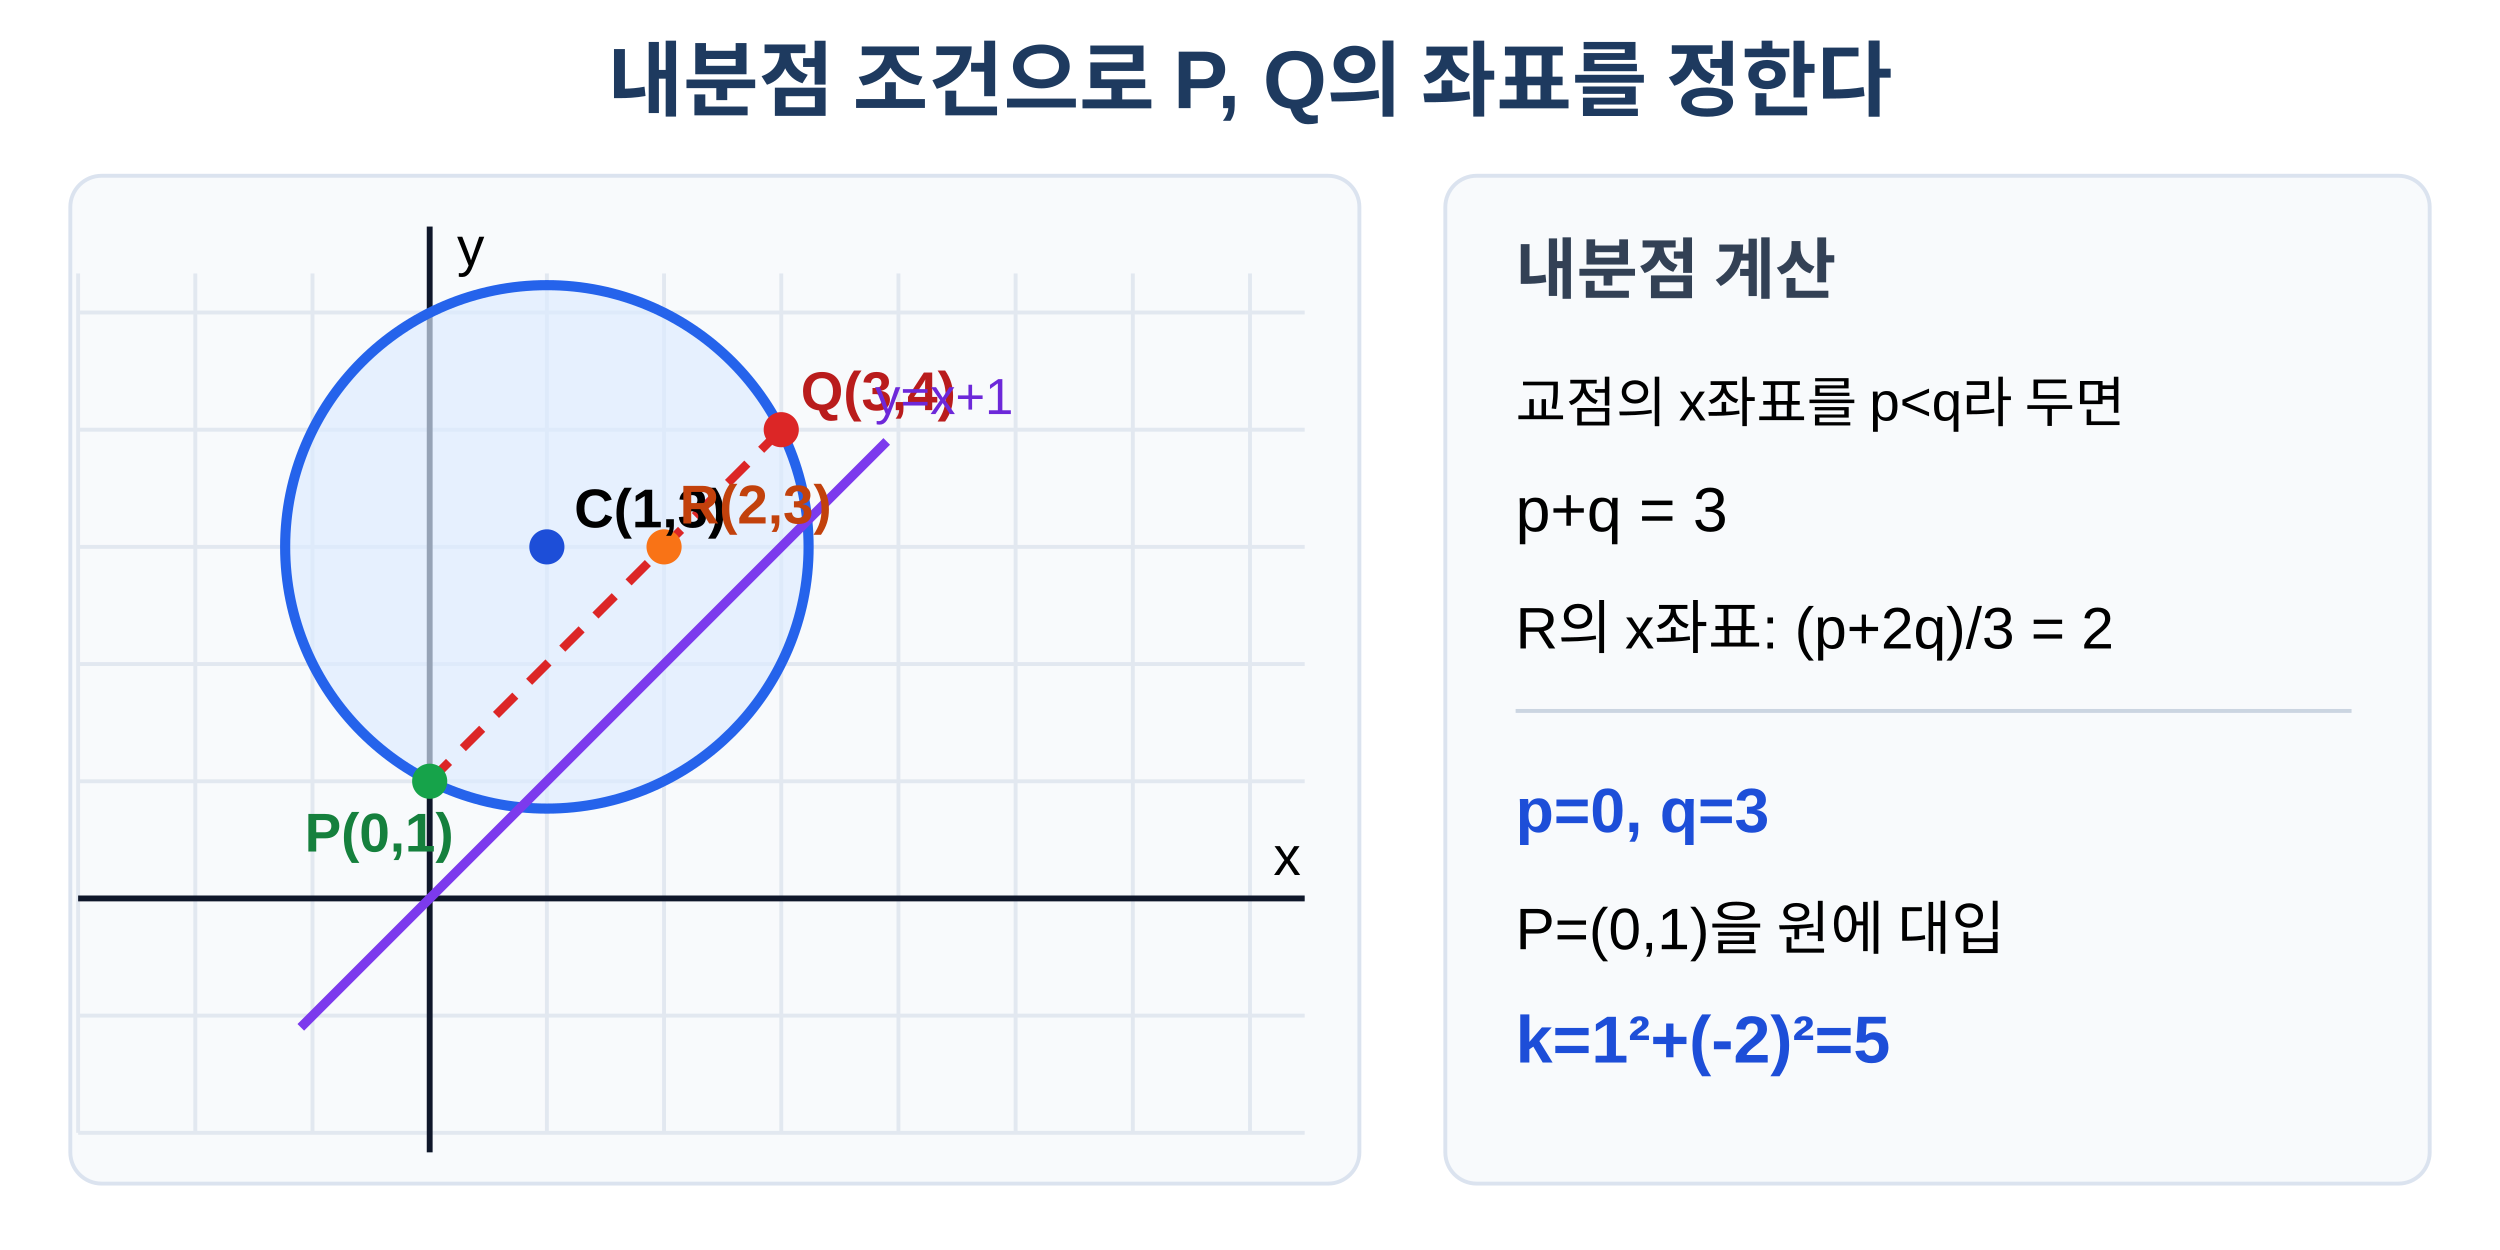
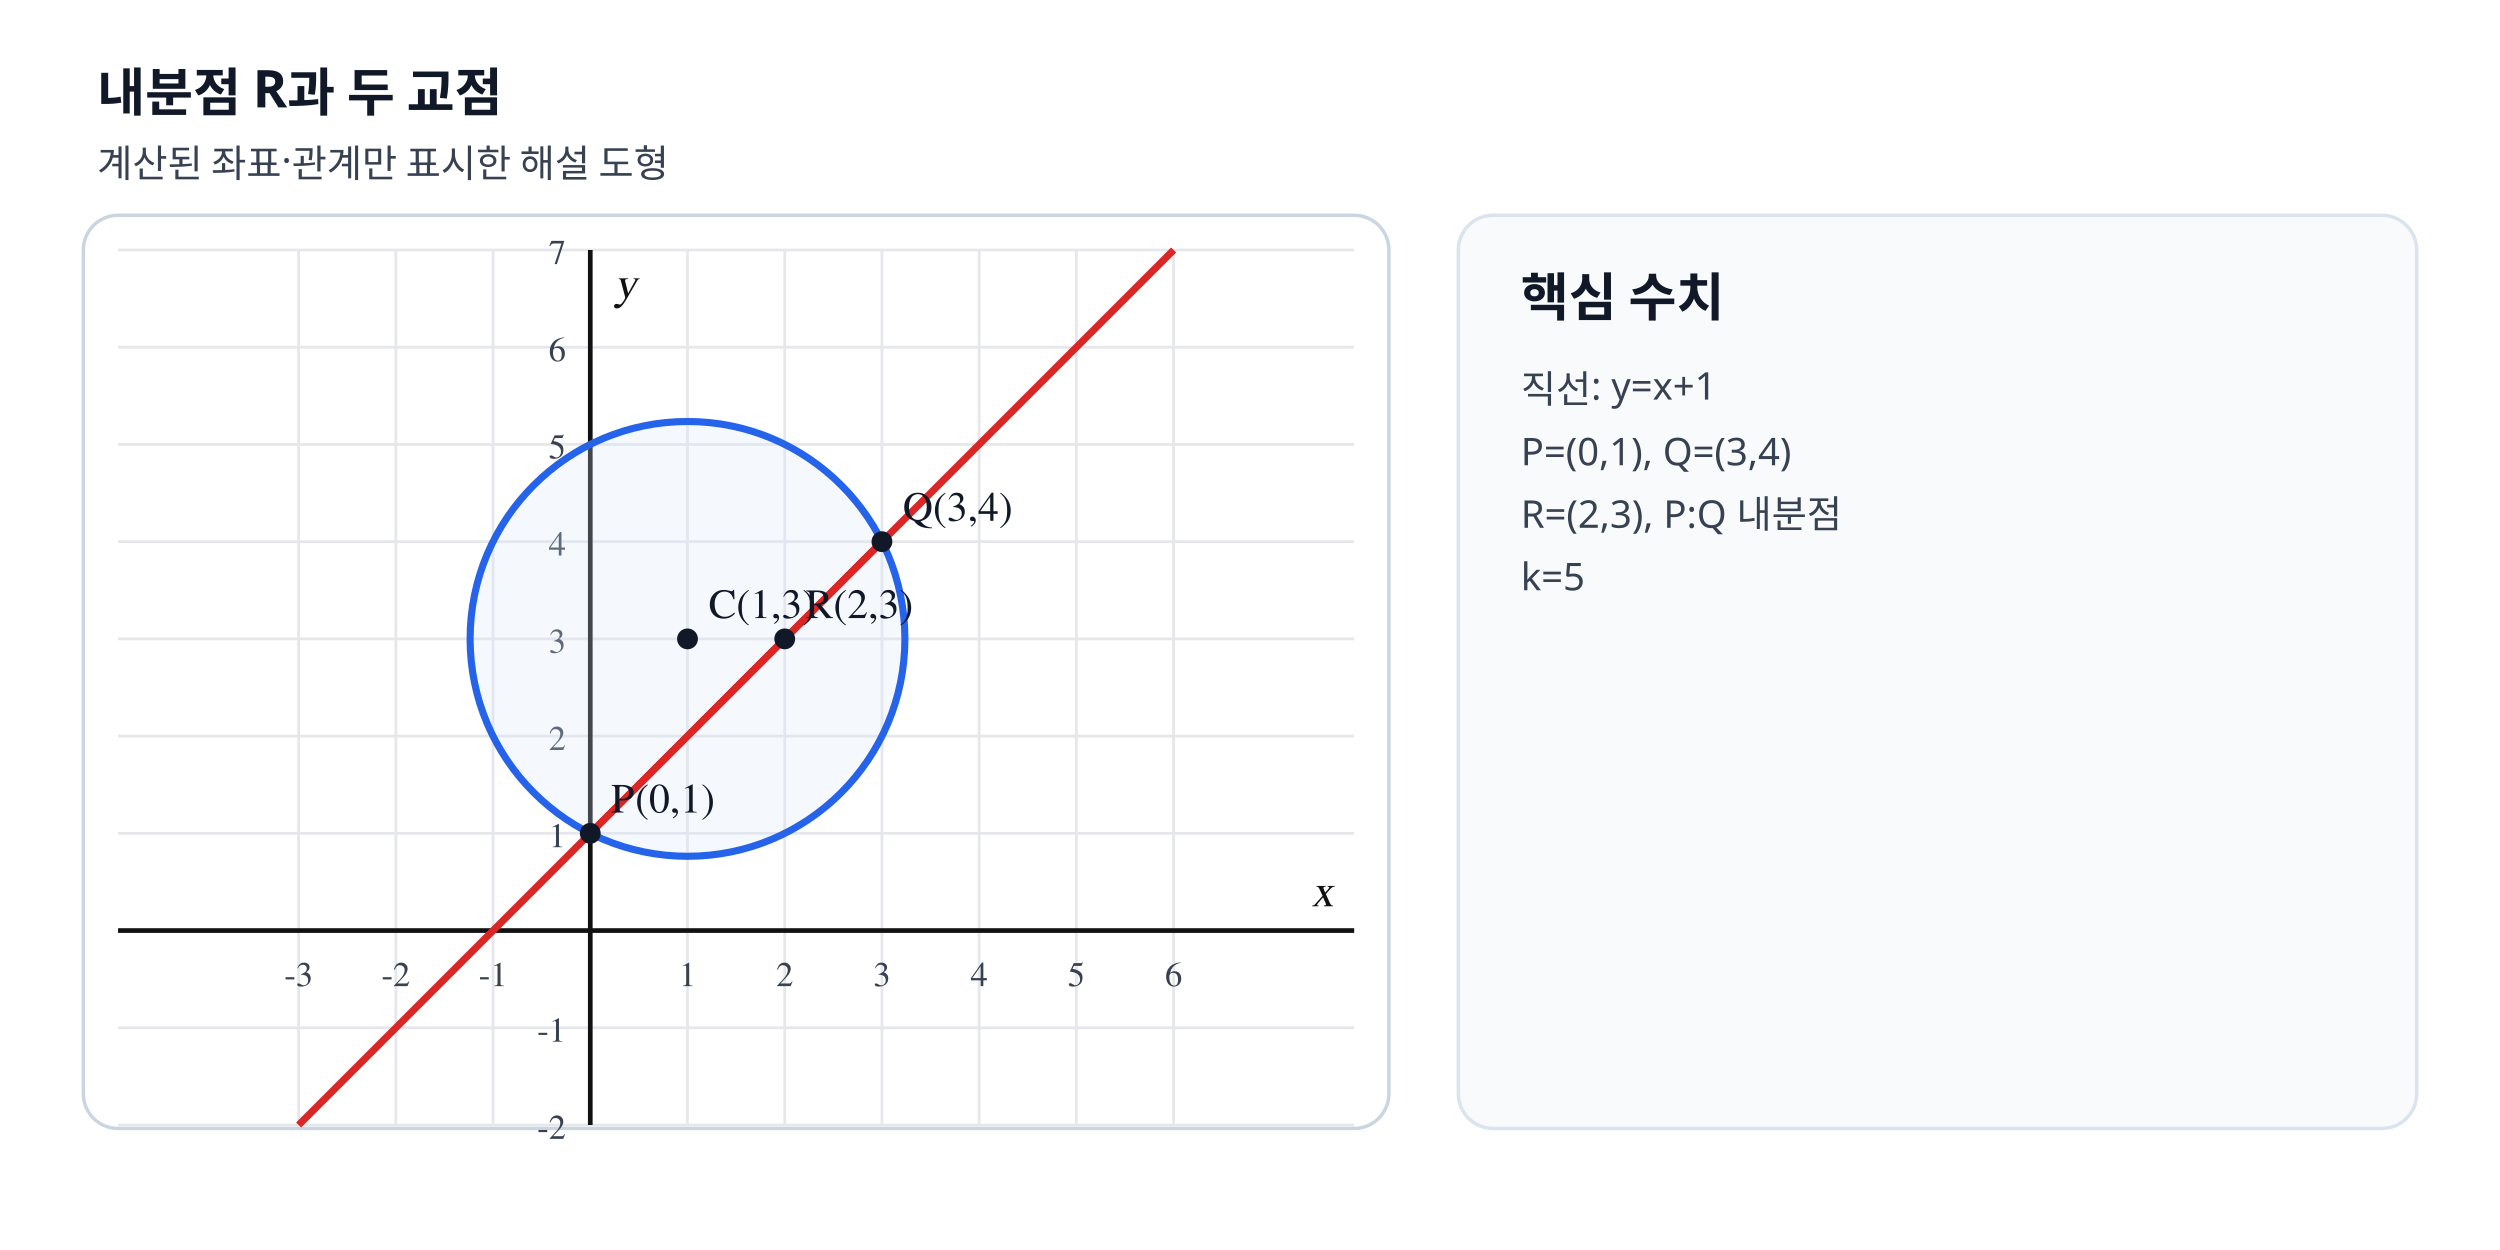
- <svg xmlns="http://www.w3.org/2000/svg" viewBox="0 0 640 320" width="640" height="320" role="img" aria-labelledby="title desc" data-scale-policy="SCHEMATIC_ALLOWED">
-   <rect width="640" height="320" fill="#fff" />
-   <text x="320" y="28" text-anchor="middle" font-family="Arial, 'Noto Sans KR', sans-serif" font-size="21" font-weight="700" fill="#1e3a5f">내분점 조건으로 P, Q의 좌표를 정한다</text>
-   <rect x="18" y="45" width="330" height="258" rx="8" fill="#f8fafc" stroke="#dbe3ef" />
-   <g stroke="#e2e8f0" stroke-width="1">
-     <line x1="20" y1="70" x2="20" y2="290" />
-     <line x1="50" y1="70" x2="50" y2="290" />
-     <line x1="80" y1="70" x2="80" y2="290" />
-     <line x1="110" y1="70" x2="110" y2="290" />
-     <line x1="140" y1="70" x2="140" y2="290" />
-     <line x1="170" y1="70" x2="170" y2="290" />
-     <line x1="200" y1="70" x2="200" y2="290" />
-     <line x1="230" y1="70" x2="230" y2="290" />
-     <line x1="260" y1="70" x2="260" y2="290" />
-     <line x1="290" y1="70" x2="290" y2="290" />
-     <line x1="320" y1="70" x2="320" y2="290" />
-     <line x1="20" y1="80" x2="334" y2="80" />
-     <line x1="20" y1="110" x2="334" y2="110" />
-     <line x1="20" y1="140" x2="334" y2="140" />
-     <line x1="20" y1="170" x2="334" y2="170" />
-     <line x1="20" y1="200" x2="334" y2="200" />
-     <line x1="20" y1="230" x2="334" y2="230" />
-     <line x1="20" y1="260" x2="334" y2="260" />
-     <line x1="20" y1="290" x2="334" y2="290" />
-   </g>
-   <line x1="20" y1="230" x2="334" y2="230" stroke="#0f172a" stroke-width="1.5" />
-   <line x1="110" y1="295" x2="110" y2="58" stroke="#0f172a" stroke-width="1.5" />
-   <text x="326" y="224" font-family="Arial, 'Noto Sans KR', sans-serif" font-size="14">x</text>
-   <text x="117" y="68" font-family="Arial, 'Noto Sans KR', sans-serif" font-size="14">y</text>
-   <circle cx="140" cy="140" r="67" fill="#dbeafe" fill-opacity=".66" stroke="#2563eb" stroke-width="2.6" />
-   <line x1="77" y1="263" x2="227" y2="113" stroke="#7c3aed" stroke-width="2.4" />
-   <line x1="110" y1="200" x2="200" y2="110" stroke="#dc2626" stroke-width="2.2" stroke-dasharray="7 5" />
-   <circle cx="140" cy="140" r="4.5" fill="#1d4ed8" />
-   <circle cx="110" cy="200" r="4.5" fill="#16a34a" />
-   <circle cx="200" cy="110" r="4.5" fill="#dc2626" />
-   <circle cx="170" cy="140" r="4.5" fill="#f97316" />
-   <text x="147" y="135" font-family="Arial, 'Noto Sans KR', sans-serif" font-size="14" font-weight="700">C(1,3)</text>
-   <text x="78" y="218" font-family="Arial, 'Noto Sans KR', sans-serif" font-size="14" font-weight="700" fill="#15803d">P(0,1)</text>
-   <text x="205" y="105" font-family="Arial, 'Noto Sans KR', sans-serif" font-size="14" font-weight="700" fill="#b91c1c">Q(3,4)</text>
-   <text x="174" y="134" font-family="Arial, 'Noto Sans KR', sans-serif" font-size="14" font-weight="700" fill="#c2410c">R(2,3)</text>
-   <text x="224" y="106" font-family="Arial, 'Noto Sans KR', sans-serif" font-size="13" fill="#6d28d9">y=x+1</text>
-   <rect x="370" y="45" width="252" height="258" rx="8" fill="#f8fafc" stroke="#dbe3ef" />
-   <text x="388" y="75" font-family="Arial, 'Noto Sans KR', sans-serif" font-size="17" font-weight="700" fill="#334155">내분점 계산</text>
-   <text x="388" y="108" font-family="Arial, 'Noto Sans KR', sans-serif" font-size="14">교점의 x좌표를 p&lt;q라 두면</text>
-   <text x="388" y="136" font-family="Arial, 'Noto Sans KR', sans-serif" font-size="16">p+q = 3</text>
-   <text x="388" y="166" font-family="Arial, 'Noto Sans KR', sans-serif" font-size="15">R의 x좌표: (p+2q)/3 = 2</text>
-   <line x1="388" y1="182" x2="602" y2="182" stroke="#cbd5e1" />
-   <text x="388" y="213" font-family="Arial, 'Noto Sans KR', sans-serif" font-size="16" font-weight="700" fill="#1d4ed8">p=0,  q=3</text>
-   <text x="388" y="243" font-family="Arial, 'Noto Sans KR', sans-serif" font-size="15">P=(0,1)을 원에 대입</text>
-   <text x="388" y="272" font-family="Arial, 'Noto Sans KR', sans-serif" font-size="17" font-weight="700" fill="#1d4ed8">k=1²+(-2)²=5</text>
+ <svg xmlns="http://www.w3.org/2000/svg" viewBox="0 0 720 360" width="720" height="360" preserveAspectRatio="xMidYMid meet" role="img" data-geometry-mode="COORDINATE_GEOMETRY_HYBRID" data-geometry-style-version="AP_GEOMETRY_PRINT_V1_0_DRAFT" data-geometry-preset="GEOMETRY_STANDARD" data-geometry-fact-hash="994024e80bcbc8b75c28e704b684dfa3a7e9b7cf3a3f6430825f1dc37a9b58e8" data-visual-provenance="deterministic-python-independent-facts" data-axis-scale-mode="EQUAL_UNIT">
+   <style>.tick{font:10px "STIX Two Math","Malgun Gothic",serif;fill:#374151}.axis-label{font:italic 13px "STIX Two Math","Malgun Gothic",serif;fill:#111}.point-label,.diagram-label{font:12px "STIX Two Math","Malgun Gothic",serif;font-weight:600}.side-title{font:700 15px "Noto Sans KR","Malgun Gothic",sans-serif;fill:#111827}.side-note{font:11px "Noto Sans KR","Malgun Gothic",sans-serif;fill:#374151}</style>
+   <rect width="720" height="360" fill="#fff" />
+   <text x="28" y="32" class="side-title">내분점 R과 두 교점</text>
+   <text x="28" y="51" class="side-note">계산된 좌표·관계만 표시한 해설 도형</text>
+   <rect x="24" y="62" width="376" height="263" rx="10" fill="#fff" stroke="#cbd5e1" />
+   <line x1="86.00" y1="72.00" x2="86.00" y2="324.00" stroke="#e5e7eb" stroke-width="0.8" />
+   <text x="86.00" y="284.00" text-anchor="middle" class="tick">-3</text>
+   <line x1="114.00" y1="72.00" x2="114.00" y2="324.00" stroke="#e5e7eb" stroke-width="0.8" />
+   <text x="114.00" y="284.00" text-anchor="middle" class="tick">-2</text>
+   <line x1="142.00" y1="72.00" x2="142.00" y2="324.00" stroke="#e5e7eb" stroke-width="0.8" />
+   <text x="142.00" y="284.00" text-anchor="middle" class="tick">-1</text>
+   <line x1="170.00" y1="72.00" x2="170.00" y2="324.00" stroke="#e5e7eb" stroke-width="0.8" />
+   <line x1="198.00" y1="72.00" x2="198.00" y2="324.00" stroke="#e5e7eb" stroke-width="0.8" />
+   <text x="198.00" y="284.00" text-anchor="middle" class="tick">1</text>
+   <line x1="226.00" y1="72.00" x2="226.00" y2="324.00" stroke="#e5e7eb" stroke-width="0.8" />
+   <text x="226.00" y="284.00" text-anchor="middle" class="tick">2</text>
+   <line x1="254.00" y1="72.00" x2="254.00" y2="324.00" stroke="#e5e7eb" stroke-width="0.8" />
+   <text x="254.00" y="284.00" text-anchor="middle" class="tick">3</text>
+   <line x1="282.00" y1="72.00" x2="282.00" y2="324.00" stroke="#e5e7eb" stroke-width="0.8" />
+   <text x="282.00" y="284.00" text-anchor="middle" class="tick">4</text>
+   <line x1="310.00" y1="72.00" x2="310.00" y2="324.00" stroke="#e5e7eb" stroke-width="0.8" />
+   <text x="310.00" y="284.00" text-anchor="middle" class="tick">5</text>
+   <line x1="338.00" y1="72.00" x2="338.00" y2="324.00" stroke="#e5e7eb" stroke-width="0.8" />
+   <text x="338.00" y="284.00" text-anchor="middle" class="tick">6</text>
+   <line x1="34.00" y1="324.00" x2="390.00" y2="324.00" stroke="#e5e7eb" stroke-width="0.8" />
+   <text x="163.00" y="328.00" text-anchor="end" class="tick">-2</text>
+   <line x1="34.00" y1="296.00" x2="390.00" y2="296.00" stroke="#e5e7eb" stroke-width="0.8" />
+   <text x="163.00" y="300.00" text-anchor="end" class="tick">-1</text>
+   <line x1="34.00" y1="268.00" x2="390.00" y2="268.00" stroke="#e5e7eb" stroke-width="0.8" />
+   <line x1="34.00" y1="240.00" x2="390.00" y2="240.00" stroke="#e5e7eb" stroke-width="0.8" />
+   <text x="163.00" y="244.00" text-anchor="end" class="tick">1</text>
+   <line x1="34.00" y1="212.00" x2="390.00" y2="212.00" stroke="#e5e7eb" stroke-width="0.8" />
+   <text x="163.00" y="216.00" text-anchor="end" class="tick">2</text>
+   <line x1="34.00" y1="184.00" x2="390.00" y2="184.00" stroke="#e5e7eb" stroke-width="0.8" />
+   <text x="163.00" y="188.00" text-anchor="end" class="tick">3</text>
+   <line x1="34.00" y1="156.00" x2="390.00" y2="156.00" stroke="#e5e7eb" stroke-width="0.8" />
+   <text x="163.00" y="160.00" text-anchor="end" class="tick">4</text>
+   <line x1="34.00" y1="128.00" x2="390.00" y2="128.00" stroke="#e5e7eb" stroke-width="0.8" />
+   <text x="163.00" y="132.00" text-anchor="end" class="tick">5</text>
+   <line x1="34.00" y1="100.00" x2="390.00" y2="100.00" stroke="#e5e7eb" stroke-width="0.8" />
+   <text x="163.00" y="104.00" text-anchor="end" class="tick">6</text>
+   <line x1="34.00" y1="72.00" x2="390.00" y2="72.00" stroke="#e5e7eb" stroke-width="0.8" />
+   <text x="163.00" y="76.00" text-anchor="end" class="tick">7</text>
+   <line x1="170.00" y1="72.00" x2="170.00" y2="324.00" stroke="#111" stroke-width="1.35" />
+   <text x="177.00" y="86.00" class="axis-label">y</text>
+   <line x1="34.00" y1="268.00" x2="390.00" y2="268.00" stroke="#111" stroke-width="1.35" />
+   <text x="384.00" y="261.00" text-anchor="end" class="axis-label">x</text>
+   <circle data-geometry="circle" data-center-x="1" data-center-y="3" data-radius="2.2361" cx="198.00" cy="184.00" r="62.61" stroke="#2563eb" stroke-width="2.05" fill="#dbeafe" fill-opacity=".25" />
+   <line data-geometry="line" data-equation="1x+-1y+1=0" x1="86.00" y1="324.00" x2="338.00" y2="72.00" stroke="#dc2626" stroke-width="2.05" fill="none" />
+   <line data-geometry="segment" x1="170.00" y1="240.00" x2="254.00" y2="156.00" stroke="#dc2626" stroke-width="2.05" fill="none" />
+   <circle data-point-label="C(1,3)" data-point-x="1" data-point-y="3" cx="198.00" cy="184.00" r="3.0" fill="#111827" />
+   <text x="204.00" y="178.00" class="point-label" fill="#111827">C(1,3)</text>
+   <circle data-point-label="P(0,1)" data-point-x="0" data-point-y="1" cx="170.00" cy="240.00" r="3.0" fill="#111827" />
+   <text x="176.00" y="234.00" class="point-label" fill="#111827">P(0,1)</text>
+   <circle data-point-label="Q(3,4)" data-point-x="3" data-point-y="4" cx="254.00" cy="156.00" r="3.0" fill="#111827" />
+   <text x="260.00" y="150.00" class="point-label" fill="#111827">Q(3,4)</text>
+   <circle data-point-label="R(2,3)" data-point-x="2" data-point-y="3" cx="226.00" cy="184.00" r="3.0" fill="#111827" />
+   <text x="232.00" y="178.00" class="point-label" fill="#111827">R(2,3)</text>
+   <rect x="420" y="62" width="276" height="263" rx="10" fill="#f8fafc" stroke="#dbe3ef" />
+   <text x="438" y="91" class="side-title">핵심 수치</text>
+   <text x="438" y="116" class="side-note">직선: y=x+1</text>
+   <text x="438" y="134" class="side-note">P=(0,1), Q=(3,4)</text>
+   <text x="438" y="152" class="side-note">R=(2,3), P:Q 내분점</text>
+   <text x="438" y="170" class="side-note">k=5</text>
</svg>
